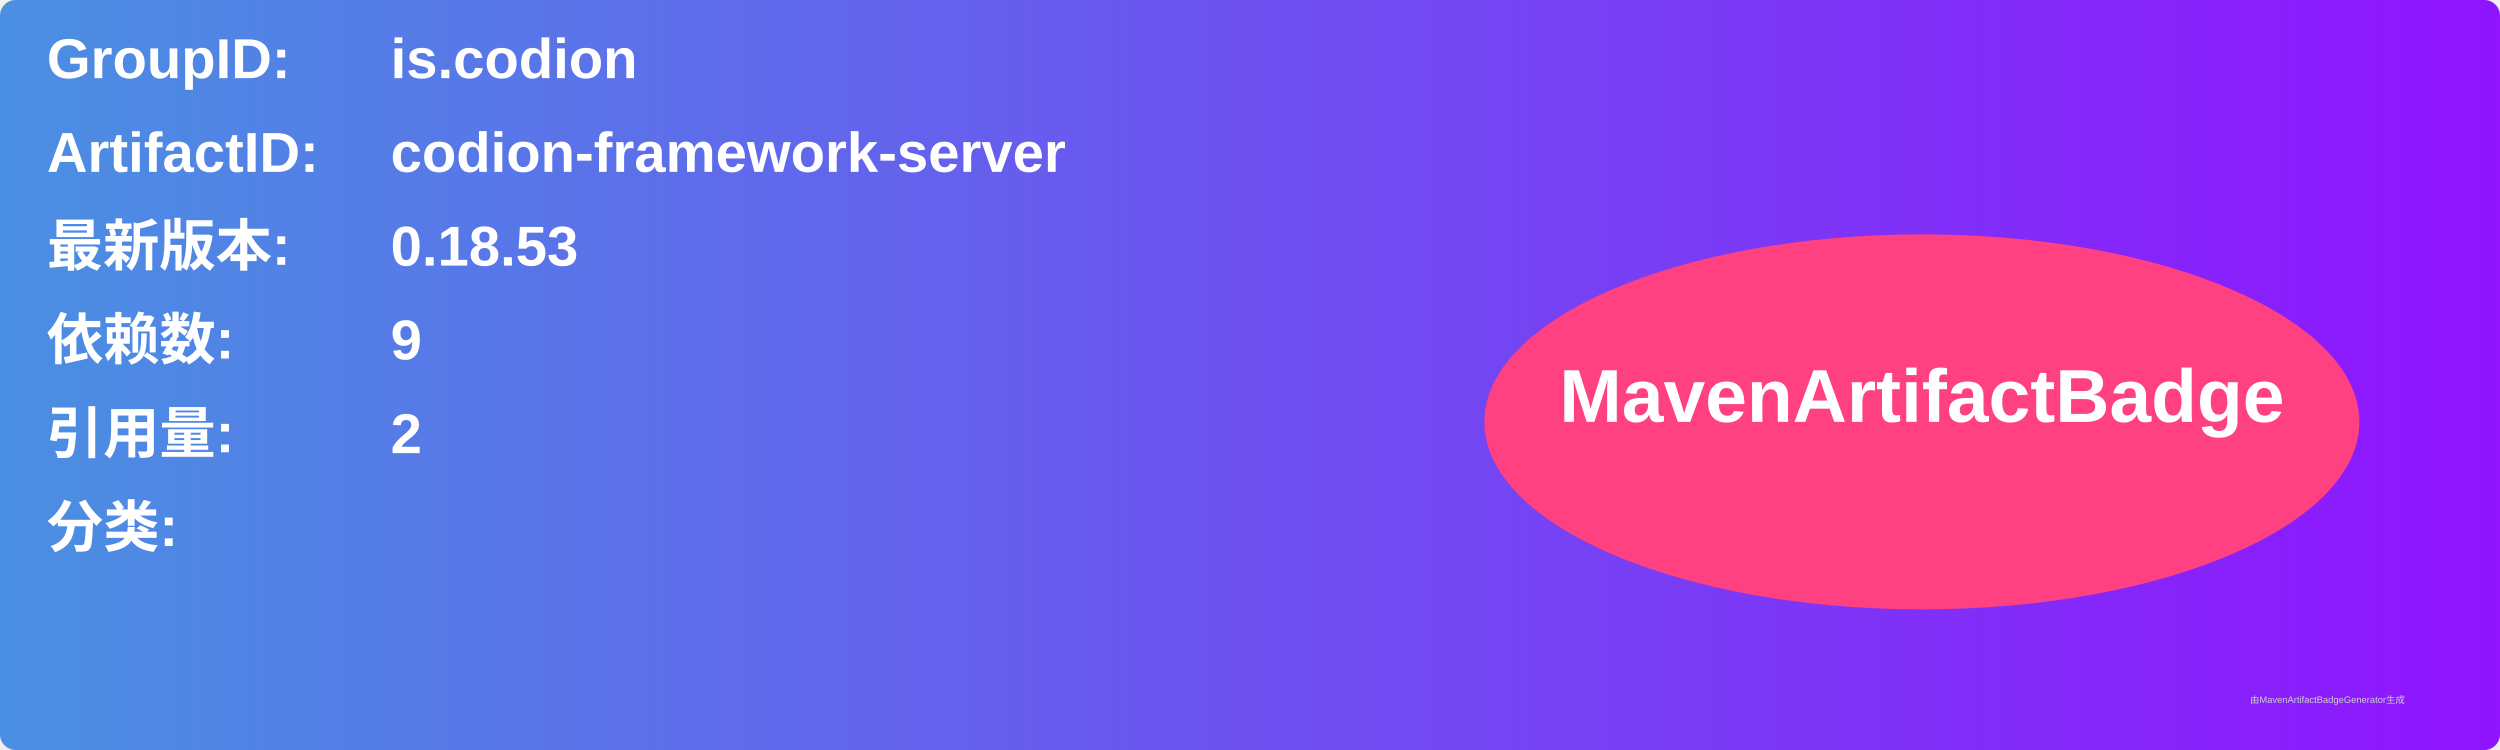
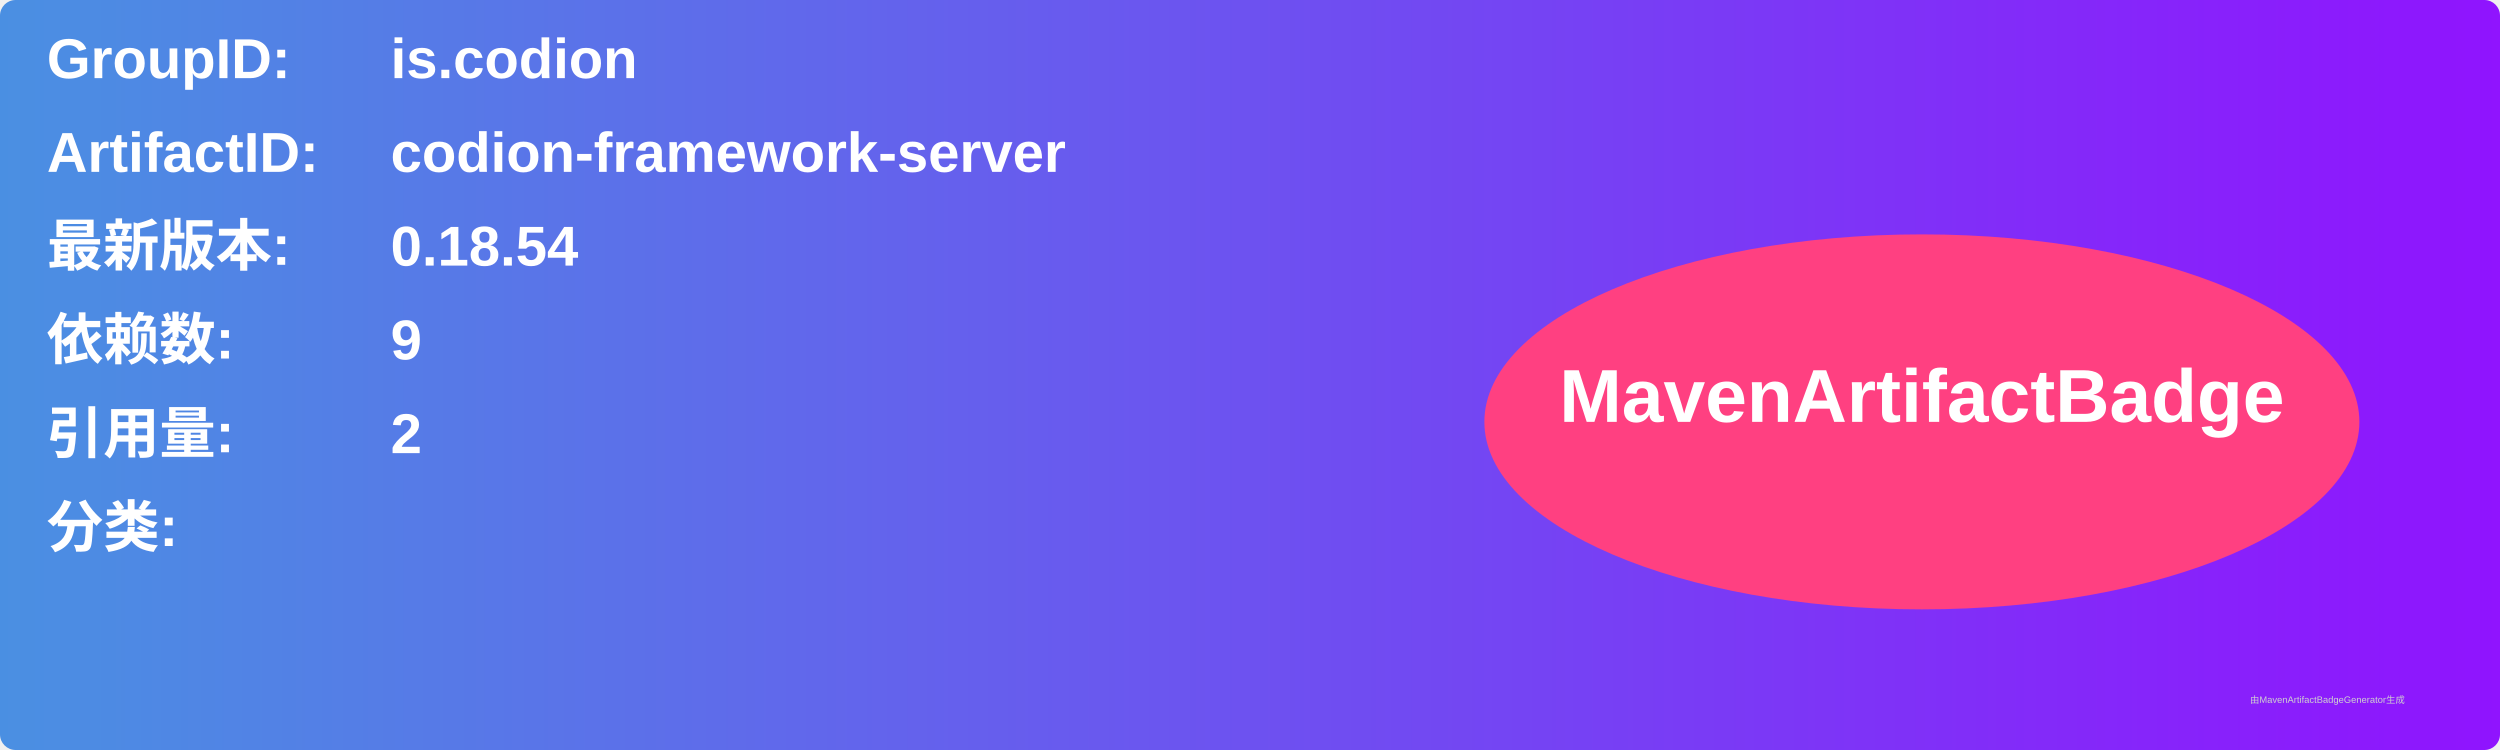
<svg xmlns="http://www.w3.org/2000/svg" width="800" height="240" viewBox="0 0 800 240">
  <linearGradient id="grad" x1="0%" y1="0%" x2="100%" y2="0%">
    <stop offset="0%" stop-color="#4a90e2" />
    <stop offset="100%" stop-color="#9013fe" />
  </linearGradient>
  <rect width="100%" height="100%" rx="5" ry="5" fill="url(#grad)" />
  <g transform="translate(15, 15)">
    <text x="0" y="10" font-family="Arial" font-size="18" fill="white" font-weight="bold" width="260">GroupID:</text>
    <text x="110" y="10" font-family="Arial" font-size="18" fill="white" font-weight="bold" width="460">is.codion</text>
    <text x="0" y="40" font-family="Arial" font-size="18" fill="white" font-weight="bold" width="260">ArtifactID:</text>
    <text x="110" y="40" font-family="Arial" font-size="18" fill="white" font-weight="bold" width="460">codion-framework-server</text>
    <text x="0" y="70" font-family="Arial" font-size="18" fill="white" font-weight="bold">最新版本:</text>
    <text x="110" y="70" font-family="Arial" font-size="18" fill="white" font-weight="bold">
-       <tspan font-weight="bold">0.18.53</tspan>
+       <tspan font-weight="bold">0.18.54</tspan>
    </text>
    <text x="0" y="100" font-family="Arial" font-size="18" fill="white" font-weight="bold">依赖数: </text>
    <text x="110" y="100" font-family="Arial" font-size="18" fill="white">
      <tspan font-weight="bold">9</tspan>
    </text>
    <text x="0" y="130" font-family="Arial" font-size="18" fill="white" font-weight="bold">引用量: </text>
    <text x="110" y="130" font-family="Arial" font-size="18" fill="white">
      <tspan font-weight="bold">2</tspan>
    </text>
    <text x="0" y="160" font-family="Arial" font-size="18" fill="white" font-weight="bold">分类:</text>
    <text x="10" y="190" font-family="Arial" font-size="10" fill="white">
      <tspan font-weight="bold" />
    </text>
    <ellipse cx="600" cy="120" rx="140" ry="60" fill="#ff4081" />
    <text x="600" y="120" text-anchor="middle" font-family="Arial" font-size="24" fill="white" font-weight="bold">MavenArtifactBadge</text>
  </g>
  <text x="720" y="225" font-family="Arial" font-size="3" fill="#d0d0d0">由MavenArtifactBadgeGenerator生成</text>
</svg>
